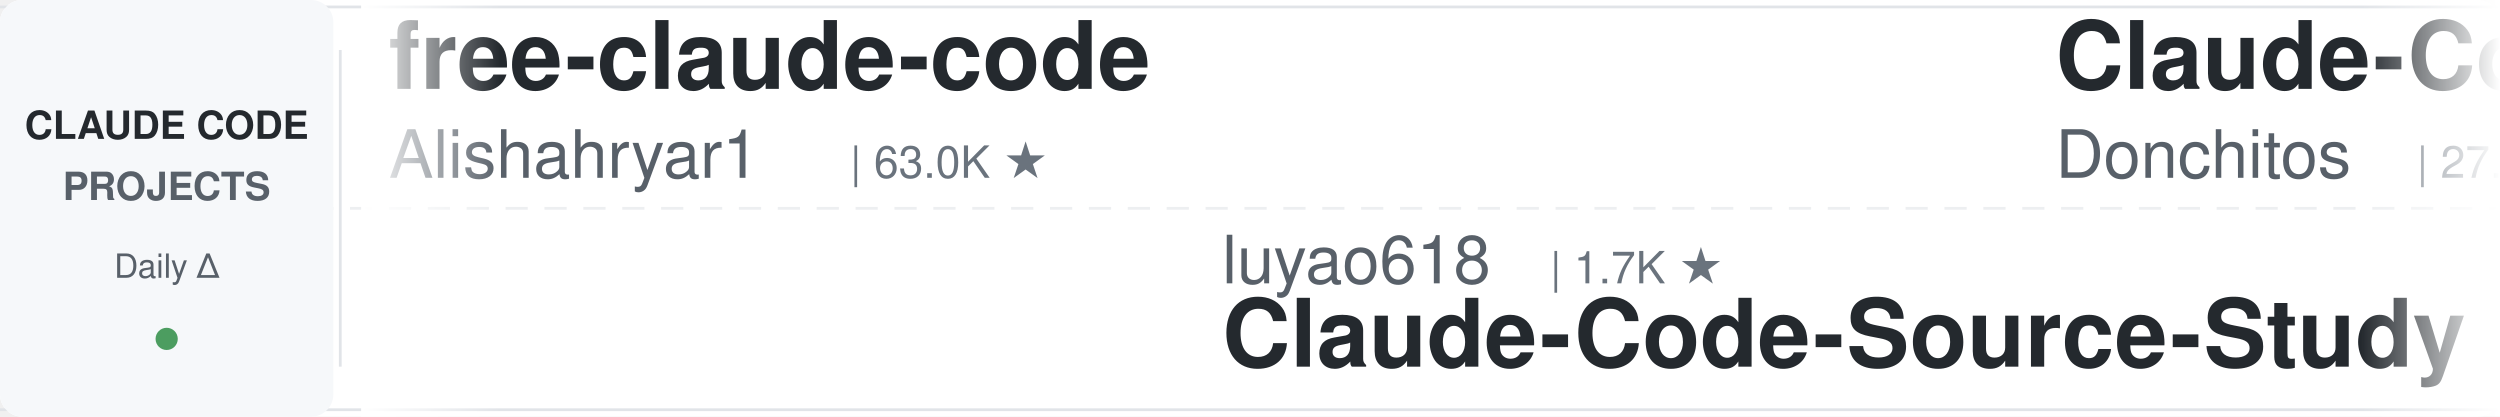
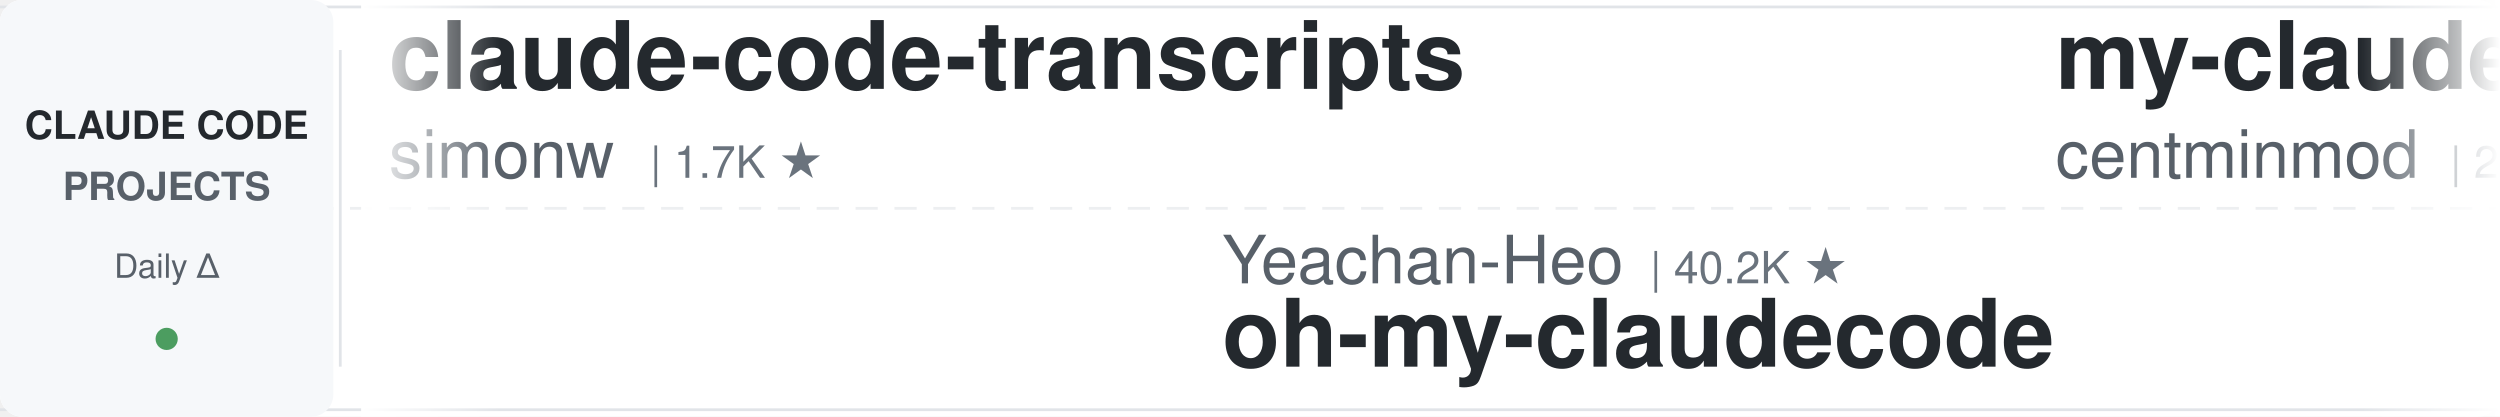
<svg xmlns="http://www.w3.org/2000/svg" width="900" height="150">
  <defs>
    <linearGradient id="leftFade" x1="0%" y1="0%" x2="100%" y2="0%">
      <stop offset="0%" style="stop-color:#ffffff;stop-opacity:1" />
      <stop offset="100%" style="stop-color:#ffffff;stop-opacity:0" />
    </linearGradient>
    <linearGradient id="rightFade" x1="0%" y1="0%" x2="100%" y2="0%">
      <stop offset="0%" style="stop-color:#ffffff;stop-opacity:0" />
      <stop offset="100%" style="stop-color:#ffffff;stop-opacity:1" />
    </linearGradient>
  </defs>
  <rect width="900" height="150" fill="#ffffff" rx="8" />
  <rect x="0" y="2" width="900" height="1" fill="#e1e4e8" />
  <rect x="0" y="147" width="900" height="1" fill="#e1e4e8" />
  <line x1="0" y1="75" x2="900" y2="75" stroke="#e1e4e8" stroke-width="1" stroke-dasharray="8 6" opacity="0.6" />
  <rect x="0" y="0" width="120" height="150" fill="#f6f8fa" rx="8" />
  <text x="60" y="50" font-family="-apple-system, BlinkMacSystemFont, 'Segoe UI', Helvetica, Arial, sans-serif" font-size="14" font-weight="600" fill="#24292e" text-anchor="middle">CLAUDE CODE</text>
  <text x="60" y="72" font-family="-apple-system, BlinkMacSystemFont, 'Segoe UI', Helvetica, Arial, sans-serif" font-size="14" font-weight="600" fill="#586069" text-anchor="middle">PROJECTS</text>
  <text x="60" y="100" font-family="-apple-system, BlinkMacSystemFont, 'Segoe UI', Helvetica, Arial, sans-serif" font-size="12" font-weight="500" fill="#586069" text-anchor="middle">Daily Δ</text>
  <circle cx="60" cy="122" r="4" fill="#22863a" opacity="0.8" />
  <rect x="122" y="18" width="1" height="114" fill="#e1e4e8" />
  <clipPath id="tickerClip">
    <rect x="130" y="0" width="770" height="150" />
  </clipPath>
  <g clip-path="url(#tickerClip)">
    <g id="tickerItems">
      <animateTransform attributeName="transform" attributeType="XML" type="translate" from="0 0" to="-3000 0" dur="54s" repeatCount="indefinite" />
      <g transform="translate(0, 0)">
-         <text x="140" y="32" font-family="-apple-system, BlinkMacSystemFont, 'Segoe UI', Helvetica, Arial, sans-serif" font-size="34" font-weight="600" fill="#24292e">free-claude-code</text>
-         <text x="140" y="64" font-family="-apple-system, BlinkMacSystemFont, 'Segoe UI', Helvetica, Arial, sans-serif" font-size="24" font-weight="400" fill="#586069">Alishahryar1</text>
-         <text x="306" y="64" font-family="-apple-system, BlinkMacSystemFont, 'Segoe UI', Helvetica, Arial, sans-serif" font-size="16" font-weight="500" fill="#6a737d">| 63.0K ★</text>
+         <text x="140" y="32" font-family="-apple-system, BlinkMacSystemFont, 'Segoe UI', Helvetica, Arial, sans-serif" font-size="34" font-weight="600" fill="#24292e">claude-code-transcripts</text>
+         <text x="140" y="64" font-family="-apple-system, BlinkMacSystemFont, 'Segoe UI', Helvetica, Arial, sans-serif" font-size="24" font-weight="400" fill="#586069">simonw</text>
+         <text x="234" y="64" font-family="-apple-system, BlinkMacSystemFont, 'Segoe UI', Helvetica, Arial, sans-serif" font-size="16" font-weight="500" fill="#6a737d">| 1.7K ★</text>
      </g>
      <g transform="translate(300, 0)">
-         <text x="140" y="102" font-family="-apple-system, BlinkMacSystemFont, 'Segoe UI', Helvetica, Arial, sans-serif" font-size="24" font-weight="400" fill="#586069">luyao618</text>
-         <text x="258" y="102" font-family="-apple-system, BlinkMacSystemFont, 'Segoe UI', Helvetica, Arial, sans-serif" font-size="16" font-weight="500" fill="#6a737d">| 1.7K ★</text>
-         <text x="140" y="132" font-family="-apple-system, BlinkMacSystemFont, 'Segoe UI', Helvetica, Arial, sans-serif" font-size="34" font-weight="600" fill="#24292e">Claude-Code-Source-Study</text>
+         <text x="140" y="102" font-family="-apple-system, BlinkMacSystemFont, 'Segoe UI', Helvetica, Arial, sans-serif" font-size="24" font-weight="400" fill="#586069">Yeachan-Heo</text>
+         <text x="294" y="102" font-family="-apple-system, BlinkMacSystemFont, 'Segoe UI', Helvetica, Arial, sans-serif" font-size="16" font-weight="500" fill="#6a737d">| 40.2K ★</text>
+         <text x="140" y="132" font-family="-apple-system, BlinkMacSystemFont, 'Segoe UI', Helvetica, Arial, sans-serif" font-size="34" font-weight="600" fill="#24292e">oh-my-claudecode</text>
      </g>
      <g transform="translate(600, 0)">
-         <text x="140" y="32" font-family="-apple-system, BlinkMacSystemFont, 'Segoe UI', Helvetica, Arial, sans-serif" font-size="34" font-weight="600" fill="#24292e">Claude-Code-Game-Studios</text>
-         <text x="140" y="64" font-family="-apple-system, BlinkMacSystemFont, 'Segoe UI', Helvetica, Arial, sans-serif" font-size="24" font-weight="400" fill="#586069">Donchitos</text>
-         <text x="270" y="64" font-family="-apple-system, BlinkMacSystemFont, 'Segoe UI', Helvetica, Arial, sans-serif" font-size="16" font-weight="500" fill="#6a737d">| 27.3K ★</text>
+         <text x="140" y="32" font-family="-apple-system, BlinkMacSystemFont, 'Segoe UI', Helvetica, Arial, sans-serif" font-size="34" font-weight="600" fill="#24292e">my-claude-code-setup</text>
+         <text x="140" y="64" font-family="-apple-system, BlinkMacSystemFont, 'Segoe UI', Helvetica, Arial, sans-serif" font-size="24" font-weight="400" fill="#586069">centminmod</text>
+         <text x="282" y="64" font-family="-apple-system, BlinkMacSystemFont, 'Segoe UI', Helvetica, Arial, sans-serif" font-size="16" font-weight="500" fill="#6a737d">| 2.7K ★</text>
      </g>
      <g transform="translate(900, 0)">
-         <text x="140" y="102" font-family="-apple-system, BlinkMacSystemFont, 'Segoe UI', Helvetica, Arial, sans-serif" font-size="24" font-weight="400" fill="#586069">edmund-io</text>
-         <text x="270" y="102" font-family="-apple-system, BlinkMacSystemFont, 'Segoe UI', Helvetica, Arial, sans-serif" font-size="16" font-weight="500" fill="#6a737d">| 1.5K ★</text>
-         <text x="140" y="132" font-family="-apple-system, BlinkMacSystemFont, 'Segoe UI', Helvetica, Arial, sans-serif" font-size="34" font-weight="600" fill="#24292e">edmunds-claude-code</text>
+         <text x="140" y="102" font-family="-apple-system, BlinkMacSystemFont, 'Segoe UI', Helvetica, Arial, sans-serif" font-size="24" font-weight="400" fill="#586069">WorldFlowAI</text>
+         <text x="294" y="102" font-family="-apple-system, BlinkMacSystemFont, 'Segoe UI', Helvetica, Arial, sans-serif" font-size="16" font-weight="500" fill="#6a737d">| 5.3K ★</text>
+         <text x="140" y="132" font-family="-apple-system, BlinkMacSystemFont, 'Segoe UI', Helvetica, Arial, sans-serif" font-size="34" font-weight="600" fill="#24292e">everything-claude-code</text>
      </g>
      <g transform="translate(1200, 0)">
-         <text x="140" y="32" font-family="-apple-system, BlinkMacSystemFont, 'Segoe UI', Helvetica, Arial, sans-serif" font-size="34" font-weight="600" fill="#24292e">Claude-Code-Usage-Monito...</text>
-         <text x="140" y="64" font-family="-apple-system, BlinkMacSystemFont, 'Segoe UI', Helvetica, Arial, sans-serif" font-size="24" font-weight="400" fill="#586069">Maciek-roboblog</text>
-         <text x="342" y="64" font-family="-apple-system, BlinkMacSystemFont, 'Segoe UI', Helvetica, Arial, sans-serif" font-size="16" font-weight="500" fill="#6a737d">| 8.8K ★</text>
-       </g>
-       <g transform="translate(1500, 0)">
-         <text x="140" y="102" font-family="-apple-system, BlinkMacSystemFont, 'Segoe UI', Helvetica, Arial, sans-serif" font-size="24" font-weight="400" fill="#586069">anthropics</text>
-         <text x="282" y="102" font-family="-apple-system, BlinkMacSystemFont, 'Segoe UI', Helvetica, Arial, sans-serif" font-size="16" font-weight="500" fill="#6a737d">| 6.5K ★</text>
-         <text x="140" y="132" font-family="-apple-system, BlinkMacSystemFont, 'Segoe UI', Helvetica, Arial, sans-serif" font-size="34" font-weight="600" fill="#24292e">claude-code-security-rev...</text>
-       </g>
-       <g transform="translate(1800, 0)">
        <text x="140" y="32" font-family="-apple-system, BlinkMacSystemFont, 'Segoe UI', Helvetica, Arial, sans-serif" font-size="34" font-weight="600" fill="#24292e">ClaudeCodeAgents</text>
        <text x="140" y="64" font-family="-apple-system, BlinkMacSystemFont, 'Segoe UI', Helvetica, Arial, sans-serif" font-size="24" font-weight="400" fill="#586069">darcyegb</text>
        <text x="258" y="64" font-family="-apple-system, BlinkMacSystemFont, 'Segoe UI', Helvetica, Arial, sans-serif" font-size="16" font-weight="500" fill="#6a737d">| 780 ★</text>
      </g>
+       <g transform="translate(1500, 0)">
+         <text x="140" y="102" font-family="-apple-system, BlinkMacSystemFont, 'Segoe UI', Helvetica, Arial, sans-serif" font-size="24" font-weight="400" fill="#586069">kodu-ai</text>
+         <text x="246" y="102" font-family="-apple-system, BlinkMacSystemFont, 'Segoe UI', Helvetica, Arial, sans-serif" font-size="16" font-weight="500" fill="#6a737d">| 5.2K ★</text>
+         <text x="140" y="132" font-family="-apple-system, BlinkMacSystemFont, 'Segoe UI', Helvetica, Arial, sans-serif" font-size="34" font-weight="600" fill="#24292e">claude-coder</text>
+       </g>
+       <g transform="translate(1800, 0)">
+         <text x="140" y="32" font-family="-apple-system, BlinkMacSystemFont, 'Segoe UI', Helvetica, Arial, sans-serif" font-size="34" font-weight="600" fill="#24292e">Open-ClaudeCode</text>
+         <text x="140" y="64" font-family="-apple-system, BlinkMacSystemFont, 'Segoe UI', Helvetica, Arial, sans-serif" font-size="24" font-weight="400" fill="#586069">LING71671</text>
+         <text x="270" y="64" font-family="-apple-system, BlinkMacSystemFont, 'Segoe UI', Helvetica, Arial, sans-serif" font-size="16" font-weight="500" fill="#6a737d">| 973 ★</text>
+       </g>
      <g transform="translate(2100, 0)">
-         <text x="140" y="102" font-family="-apple-system, BlinkMacSystemFont, 'Segoe UI', Helvetica, Arial, sans-serif" font-size="24" font-weight="400" fill="#586069">Windy3f3f3f3f</text>
-         <text x="318" y="102" font-family="-apple-system, BlinkMacSystemFont, 'Segoe UI', Helvetica, Arial, sans-serif" font-size="16" font-weight="500" fill="#6a737d">| 2.8K ★</text>
-         <text x="140" y="132" font-family="-apple-system, BlinkMacSystemFont, 'Segoe UI', Helvetica, Arial, sans-serif" font-size="34" font-weight="600" fill="#24292e">claude-code-from-scratch</text>
+         <text x="140" y="102" font-family="-apple-system, BlinkMacSystemFont, 'Segoe UI', Helvetica, Arial, sans-serif" font-size="24" font-weight="400" fill="#586069">lorryjovens-hub</text>
+         <text x="342" y="102" font-family="-apple-system, BlinkMacSystemFont, 'Segoe UI', Helvetica, Arial, sans-serif" font-size="16" font-weight="500" fill="#6a737d">| 1.7K ★</text>
+         <text x="140" y="132" font-family="-apple-system, BlinkMacSystemFont, 'Segoe UI', Helvetica, Arial, sans-serif" font-size="34" font-weight="600" fill="#24292e">claude-code-rust</text>
      </g>
      <g transform="translate(2400, 0)">
-         <text x="140" y="32" font-family="-apple-system, BlinkMacSystemFont, 'Segoe UI', Helvetica, Arial, sans-serif" font-size="34" font-weight="600" fill="#24292e">claude-code-system-promp...</text>
-         <text x="140" y="64" font-family="-apple-system, BlinkMacSystemFont, 'Segoe UI', Helvetica, Arial, sans-serif" font-size="24" font-weight="400" fill="#586069">Piebald-AI</text>
-         <text x="282" y="64" font-family="-apple-system, BlinkMacSystemFont, 'Segoe UI', Helvetica, Arial, sans-serif" font-size="16" font-weight="500" fill="#6a737d">| 13.0K ★</text>
+         <text x="140" y="32" font-family="-apple-system, BlinkMacSystemFont, 'Segoe UI', Helvetica, Arial, sans-serif" font-size="34" font-weight="600" fill="#24292e">claude_codex_bridge</text>
+         <text x="140" y="64" font-family="-apple-system, BlinkMacSystemFont, 'Segoe UI', Helvetica, Arial, sans-serif" font-size="24" font-weight="400" fill="#586069">SeemSeam</text>
+         <text x="258" y="64" font-family="-apple-system, BlinkMacSystemFont, 'Segoe UI', Helvetica, Arial, sans-serif" font-size="16" font-weight="500" fill="#6a737d">| 3.6K ★</text>
      </g>
      <g transform="translate(2700, 0)">
-         <text x="140" y="102" font-family="-apple-system, BlinkMacSystemFont, 'Segoe UI', Helvetica, Arial, sans-serif" font-size="24" font-weight="400" fill="#586069">huangserva</text>
-         <text x="282" y="102" font-family="-apple-system, BlinkMacSystemFont, 'Segoe UI', Helvetica, Arial, sans-serif" font-size="16" font-weight="500" fill="#6a737d">| 629 ★</text>
-         <text x="140" y="132" font-family="-apple-system, BlinkMacSystemFont, 'Segoe UI', Helvetica, Arial, sans-serif" font-size="34" font-weight="600" fill="#24292e">claude-code-cli</text>
+         <text x="140" y="102" font-family="-apple-system, BlinkMacSystemFont, 'Segoe UI', Helvetica, Arial, sans-serif" font-size="24" font-weight="400" fill="#586069">diet103</text>
+         <text x="246" y="102" font-family="-apple-system, BlinkMacSystemFont, 'Segoe UI', Helvetica, Arial, sans-serif" font-size="16" font-weight="500" fill="#6a737d">| 10.0K ★</text>
+         <text x="140" y="132" font-family="-apple-system, BlinkMacSystemFont, 'Segoe UI', Helvetica, Arial, sans-serif" font-size="34" font-weight="600" fill="#24292e">claude-code-infrastructu...</text>
      </g>
      <g transform="translate(3000, 0)">
-         <text x="140" y="32" font-family="-apple-system, BlinkMacSystemFont, 'Segoe UI', Helvetica, Arial, sans-serif" font-size="34" font-weight="600" fill="#24292e">free-claude-code</text>
-         <text x="140" y="64" font-family="-apple-system, BlinkMacSystemFont, 'Segoe UI', Helvetica, Arial, sans-serif" font-size="24" font-weight="400" fill="#586069">Alishahryar1</text>
-         <text x="306" y="64" font-family="-apple-system, BlinkMacSystemFont, 'Segoe UI', Helvetica, Arial, sans-serif" font-size="16" font-weight="500" fill="#6a737d">| 63.0K ★</text>
+         <text x="140" y="32" font-family="-apple-system, BlinkMacSystemFont, 'Segoe UI', Helvetica, Arial, sans-serif" font-size="34" font-weight="600" fill="#24292e">claude-code-transcripts</text>
+         <text x="140" y="64" font-family="-apple-system, BlinkMacSystemFont, 'Segoe UI', Helvetica, Arial, sans-serif" font-size="24" font-weight="400" fill="#586069">simonw</text>
+         <text x="234" y="64" font-family="-apple-system, BlinkMacSystemFont, 'Segoe UI', Helvetica, Arial, sans-serif" font-size="16" font-weight="500" fill="#6a737d">| 1.7K ★</text>
      </g>
      <g transform="translate(3300, 0)">
-         <text x="140" y="102" font-family="-apple-system, BlinkMacSystemFont, 'Segoe UI', Helvetica, Arial, sans-serif" font-size="24" font-weight="400" fill="#586069">luyao618</text>
-         <text x="258" y="102" font-family="-apple-system, BlinkMacSystemFont, 'Segoe UI', Helvetica, Arial, sans-serif" font-size="16" font-weight="500" fill="#6a737d">| 1.7K ★</text>
-         <text x="140" y="132" font-family="-apple-system, BlinkMacSystemFont, 'Segoe UI', Helvetica, Arial, sans-serif" font-size="34" font-weight="600" fill="#24292e">Claude-Code-Source-Study</text>
+         <text x="140" y="102" font-family="-apple-system, BlinkMacSystemFont, 'Segoe UI', Helvetica, Arial, sans-serif" font-size="24" font-weight="400" fill="#586069">Yeachan-Heo</text>
+         <text x="294" y="102" font-family="-apple-system, BlinkMacSystemFont, 'Segoe UI', Helvetica, Arial, sans-serif" font-size="16" font-weight="500" fill="#6a737d">| 40.2K ★</text>
+         <text x="140" y="132" font-family="-apple-system, BlinkMacSystemFont, 'Segoe UI', Helvetica, Arial, sans-serif" font-size="34" font-weight="600" fill="#24292e">oh-my-claudecode</text>
      </g>
      <g transform="translate(3600, 0)">
-         <text x="140" y="32" font-family="-apple-system, BlinkMacSystemFont, 'Segoe UI', Helvetica, Arial, sans-serif" font-size="34" font-weight="600" fill="#24292e">Claude-Code-Game-Studios</text>
-         <text x="140" y="64" font-family="-apple-system, BlinkMacSystemFont, 'Segoe UI', Helvetica, Arial, sans-serif" font-size="24" font-weight="400" fill="#586069">Donchitos</text>
-         <text x="270" y="64" font-family="-apple-system, BlinkMacSystemFont, 'Segoe UI', Helvetica, Arial, sans-serif" font-size="16" font-weight="500" fill="#6a737d">| 27.3K ★</text>
+         <text x="140" y="32" font-family="-apple-system, BlinkMacSystemFont, 'Segoe UI', Helvetica, Arial, sans-serif" font-size="34" font-weight="600" fill="#24292e">my-claude-code-setup</text>
+         <text x="140" y="64" font-family="-apple-system, BlinkMacSystemFont, 'Segoe UI', Helvetica, Arial, sans-serif" font-size="24" font-weight="400" fill="#586069">centminmod</text>
+         <text x="282" y="64" font-family="-apple-system, BlinkMacSystemFont, 'Segoe UI', Helvetica, Arial, sans-serif" font-size="16" font-weight="500" fill="#6a737d">| 2.7K ★</text>
      </g>
      <g transform="translate(3900, 0)">
-         <text x="140" y="102" font-family="-apple-system, BlinkMacSystemFont, 'Segoe UI', Helvetica, Arial, sans-serif" font-size="24" font-weight="400" fill="#586069">edmund-io</text>
-         <text x="270" y="102" font-family="-apple-system, BlinkMacSystemFont, 'Segoe UI', Helvetica, Arial, sans-serif" font-size="16" font-weight="500" fill="#6a737d">| 1.5K ★</text>
-         <text x="140" y="132" font-family="-apple-system, BlinkMacSystemFont, 'Segoe UI', Helvetica, Arial, sans-serif" font-size="34" font-weight="600" fill="#24292e">edmunds-claude-code</text>
+         <text x="140" y="102" font-family="-apple-system, BlinkMacSystemFont, 'Segoe UI', Helvetica, Arial, sans-serif" font-size="24" font-weight="400" fill="#586069">WorldFlowAI</text>
+         <text x="294" y="102" font-family="-apple-system, BlinkMacSystemFont, 'Segoe UI', Helvetica, Arial, sans-serif" font-size="16" font-weight="500" fill="#6a737d">| 5.3K ★</text>
+         <text x="140" y="132" font-family="-apple-system, BlinkMacSystemFont, 'Segoe UI', Helvetica, Arial, sans-serif" font-size="34" font-weight="600" fill="#24292e">everything-claude-code</text>
      </g>
    </g>
  </g>
  <rect x="130" y="0" width="50" height="150" fill="url(#leftFade)" />
  <rect x="850" y="0" width="50" height="150" fill="url(#rightFade)" />
</svg>
